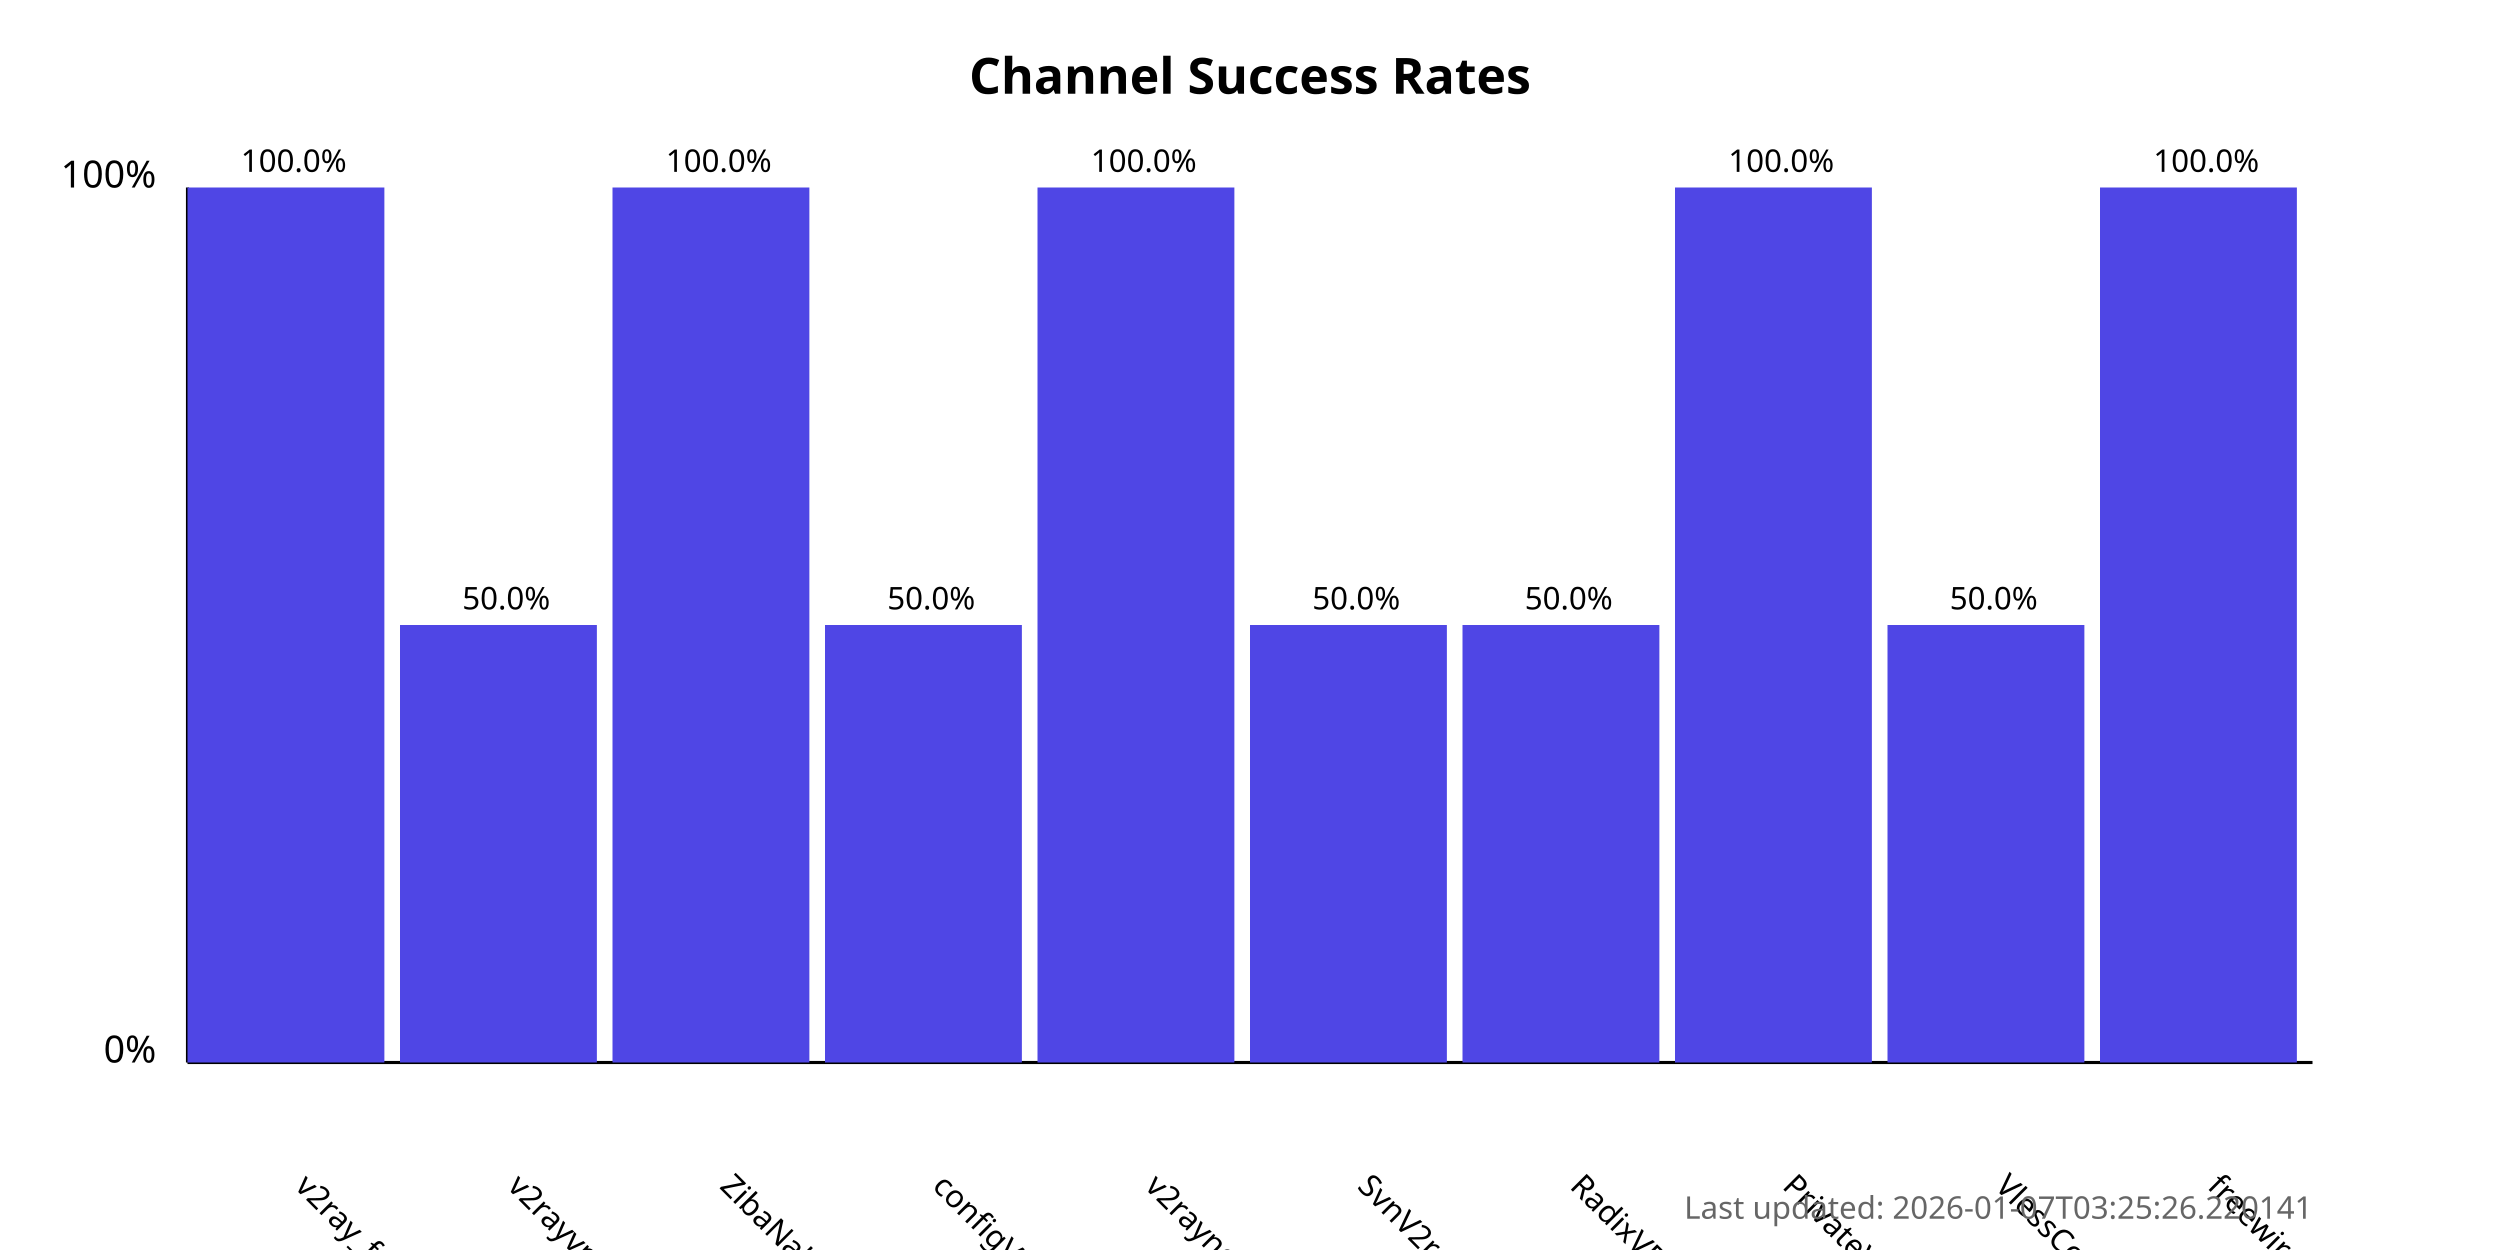
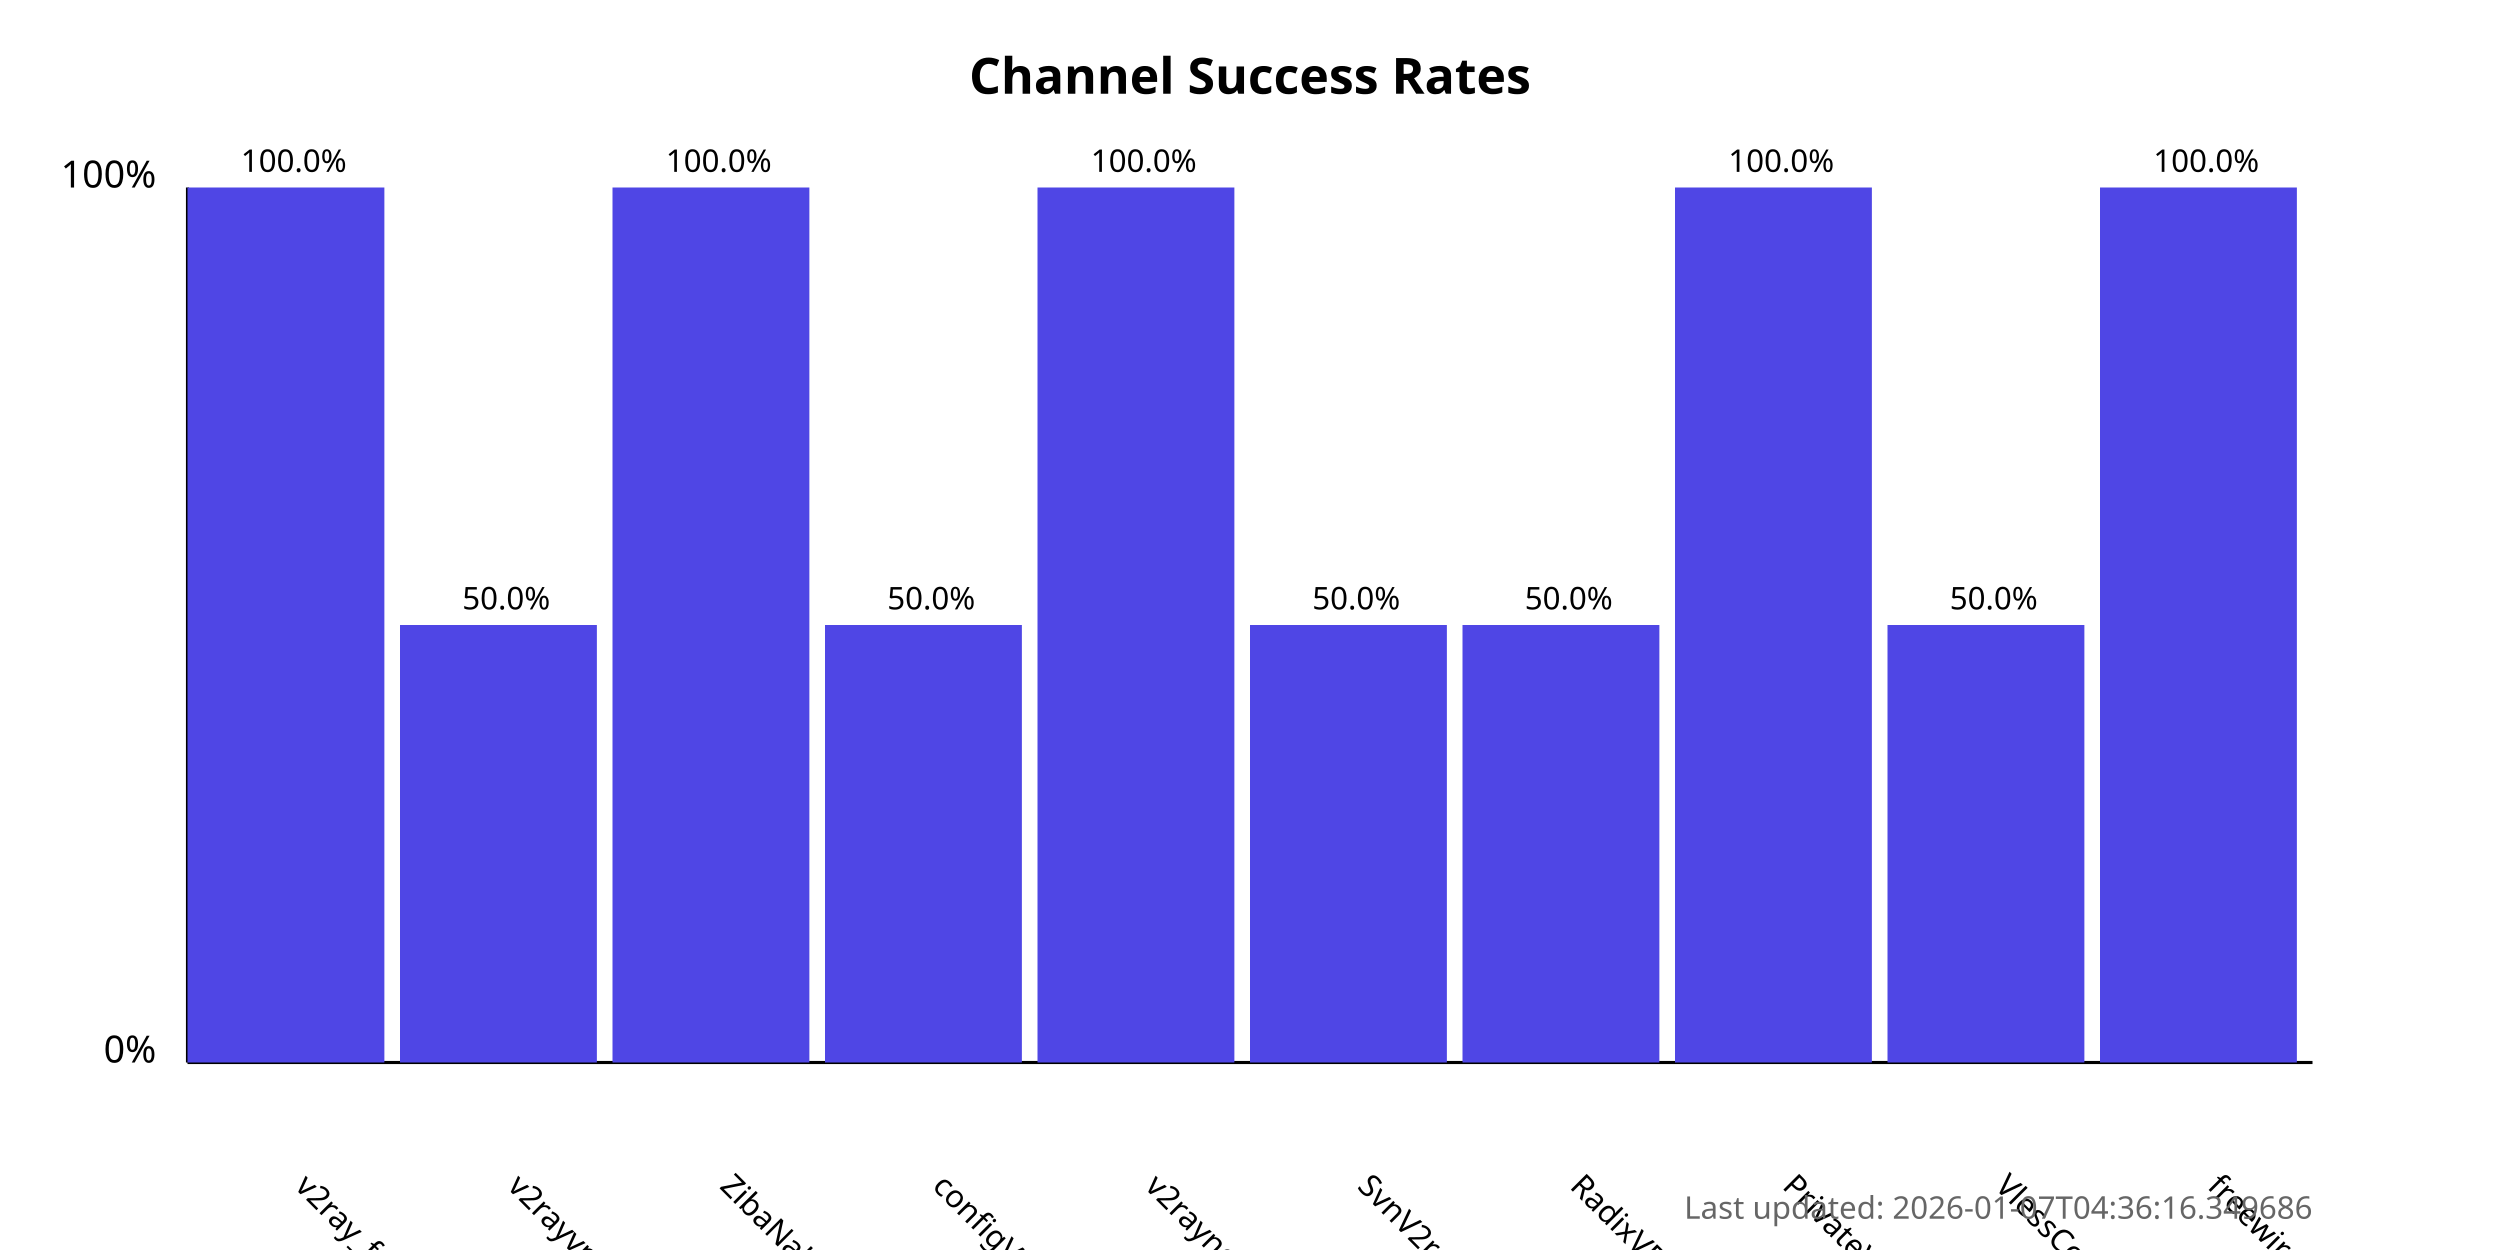
<svg xmlns="http://www.w3.org/2000/svg" width="800" height="400">
  <style>
            .chart-title { font: bold 16px sans-serif; }
            .axis-label { font: 12px sans-serif; }
            .tick-label { font: 10px sans-serif; }
            .bar { fill: #4f46e5; }
            .bar:hover { fill: #6366f1; }
            .timestamp { font: 10px sans-serif; fill: #666; }
        </style>
  <text x="400.0" y="30" text-anchor="middle" class="chart-title">
            Channel Success Rates
        </text>
  <line x1="60" y1="340" x2="60" y2="60" stroke="black" stroke-width="1" />
  <line x1="60" y1="340" x2="740" y2="340" stroke="black" stroke-width="1" />
  <text x="50" y="340" text-anchor="end" class="axis-label">0%</text>
  <text x="50" y="60" text-anchor="end" class="axis-label">100%</text>
  <g>
    <rect x="60" y="60.0" width="63.0" height="280.0" class="bar" />
    <text x="94.0" y="380" transform="rotate(45, 94.0, 380)" text-anchor="start" class="tick-label">
                v2ray_free_conf
            </text>
    <text x="94.0" y="55.0" text-anchor="middle" class="tick-label">
                100.0%
            </text>
  </g>
  <g>
    <rect x="128.0" y="200.0" width="63.0" height="140.0" class="bar" />
    <text x="162.0" y="380" transform="rotate(45, 162.0, 380)" text-anchor="start" class="tick-label">
                v2rayvpno
            </text>
    <text x="162.0" y="195.0" text-anchor="middle" class="tick-label">
                50.0%
            </text>
  </g>
  <g>
    <rect x="196.0" y="60.0" width="63.0" height="280.0" class="bar" />
    <text x="230.0" y="380" transform="rotate(45, 230.0, 380)" text-anchor="start" class="tick-label">
                ZibaNabz
            </text>
    <text x="230.0" y="55.0" text-anchor="middle" class="tick-label">
                100.0%
            </text>
  </g>
  <g>
    <rect x="264.0" y="200.0" width="63.0" height="140.0" class="bar" />
    <text x="298.0" y="380" transform="rotate(45, 298.0, 380)" text-anchor="start" class="tick-label">
                configV2rayForFree
            </text>
    <text x="298.0" y="195.0" text-anchor="middle" class="tick-label">
                50.0%
            </text>
  </g>
  <g>
    <rect x="332.0" y="60.0" width="63.0" height="280.0" class="bar" />
    <text x="366.0" y="380" transform="rotate(45, 366.0, 380)" text-anchor="start" class="tick-label">
                v2rayngvpn
            </text>
    <text x="366.0" y="55.0" text-anchor="middle" class="tick-label">
                100.0%
            </text>
  </g>
  <g>
    <rect x="400.0" y="200.0" width="63.0" height="140.0" class="bar" />
    <text x="434.0" y="380" transform="rotate(45, 434.0, 380)" text-anchor="start" class="tick-label">
                SvnV2ray
            </text>
    <text x="434.0" y="195.0" text-anchor="middle" class="tick-label">
                50.0%
            </text>
  </g>
  <g>
    <rect x="468.0" y="200.0" width="63.0" height="140.0" class="bar" />
    <text x="502.0" y="380" transform="rotate(45, 502.0, 380)" text-anchor="start" class="tick-label">
                RadixVPN
            </text>
    <text x="502.0" y="195.0" text-anchor="middle" class="tick-label">
                50.0%
            </text>
  </g>
  <g>
    <rect x="536.0" y="60.0" width="63.0" height="280.0" class="bar" />
    <text x="570.0" y="380" transform="rotate(45, 570.0, 380)" text-anchor="start" class="tick-label">
                PrivateVPNs
            </text>
    <text x="570.0" y="55.0" text-anchor="middle" class="tick-label">
                100.0%
            </text>
  </g>
  <g>
    <rect x="604.0" y="200.0" width="63.0" height="140.0" class="bar" />
    <text x="638.0" y="380" transform="rotate(45, 638.0, 380)" text-anchor="start" class="tick-label">
                VlessConfig
            </text>
    <text x="638.0" y="195.0" text-anchor="middle" class="tick-label">
                50.0%
            </text>
  </g>
  <g>
    <rect x="672.0" y="60.0" width="63.0" height="280.0" class="bar" />
    <text x="706.0" y="380" transform="rotate(45, 706.0, 380)" text-anchor="start" class="tick-label">
                freewireguard
            </text>
    <text x="706.0" y="55.0" text-anchor="middle" class="tick-label">
                100.0%
            </text>
  </g>
  <text x="740" y="390" text-anchor="end" class="timestamp">
-             Last updated: 2026-01-07T03:25:26.220141
+             Last updated: 2026-01-07T04:36:16.349686
        </text>
</svg>
